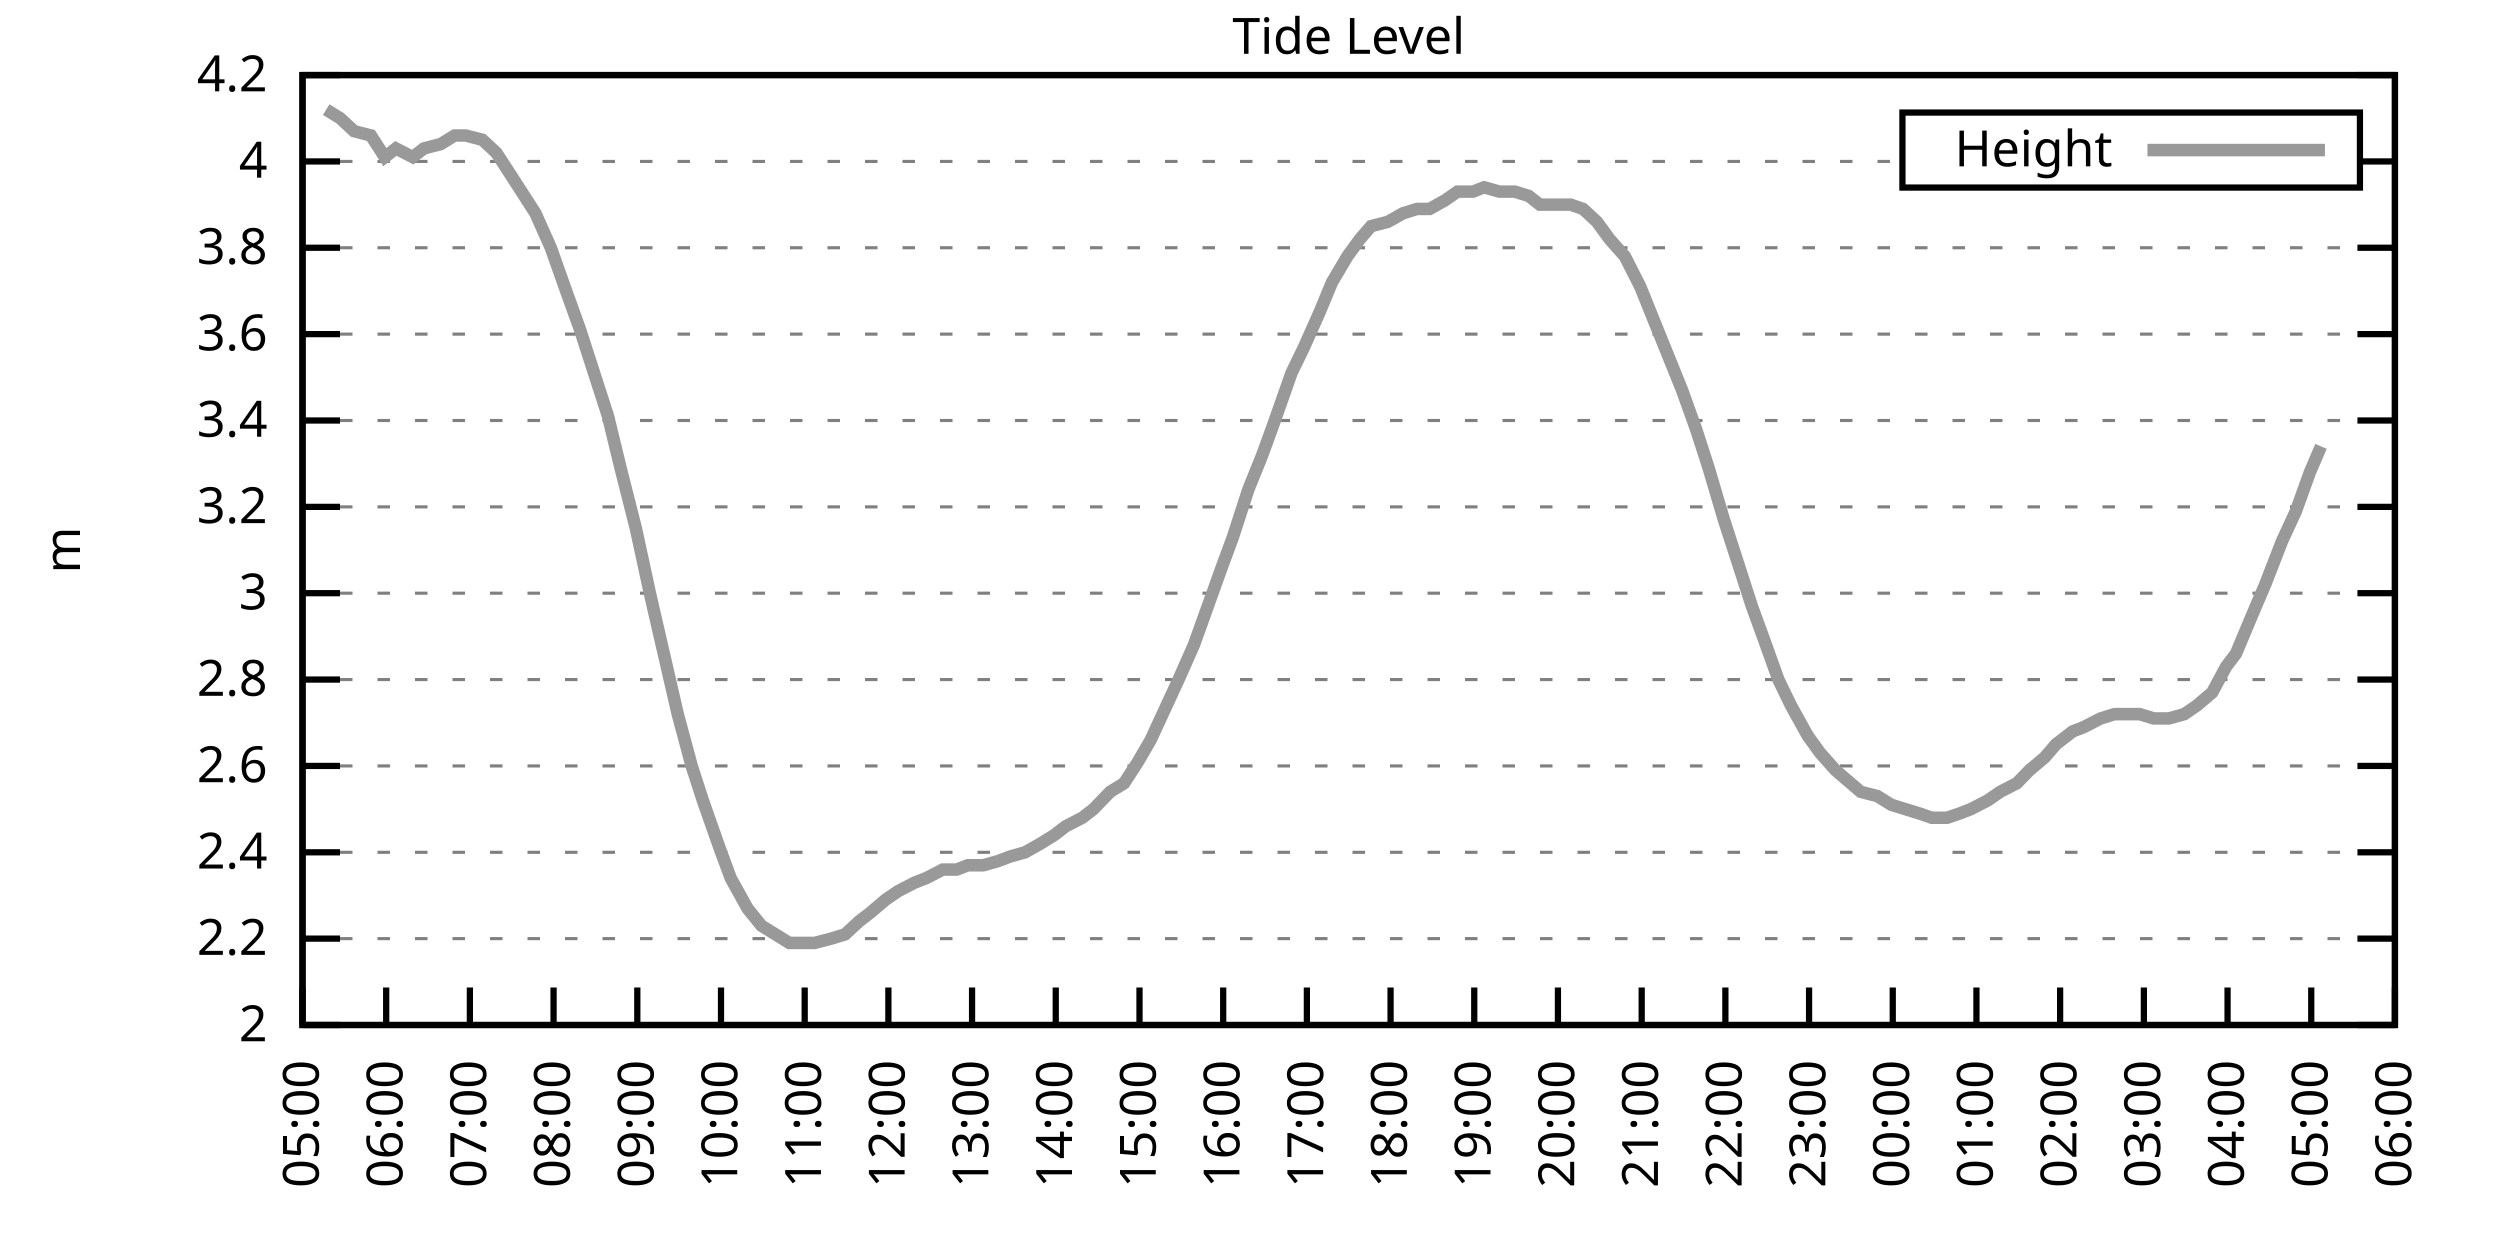
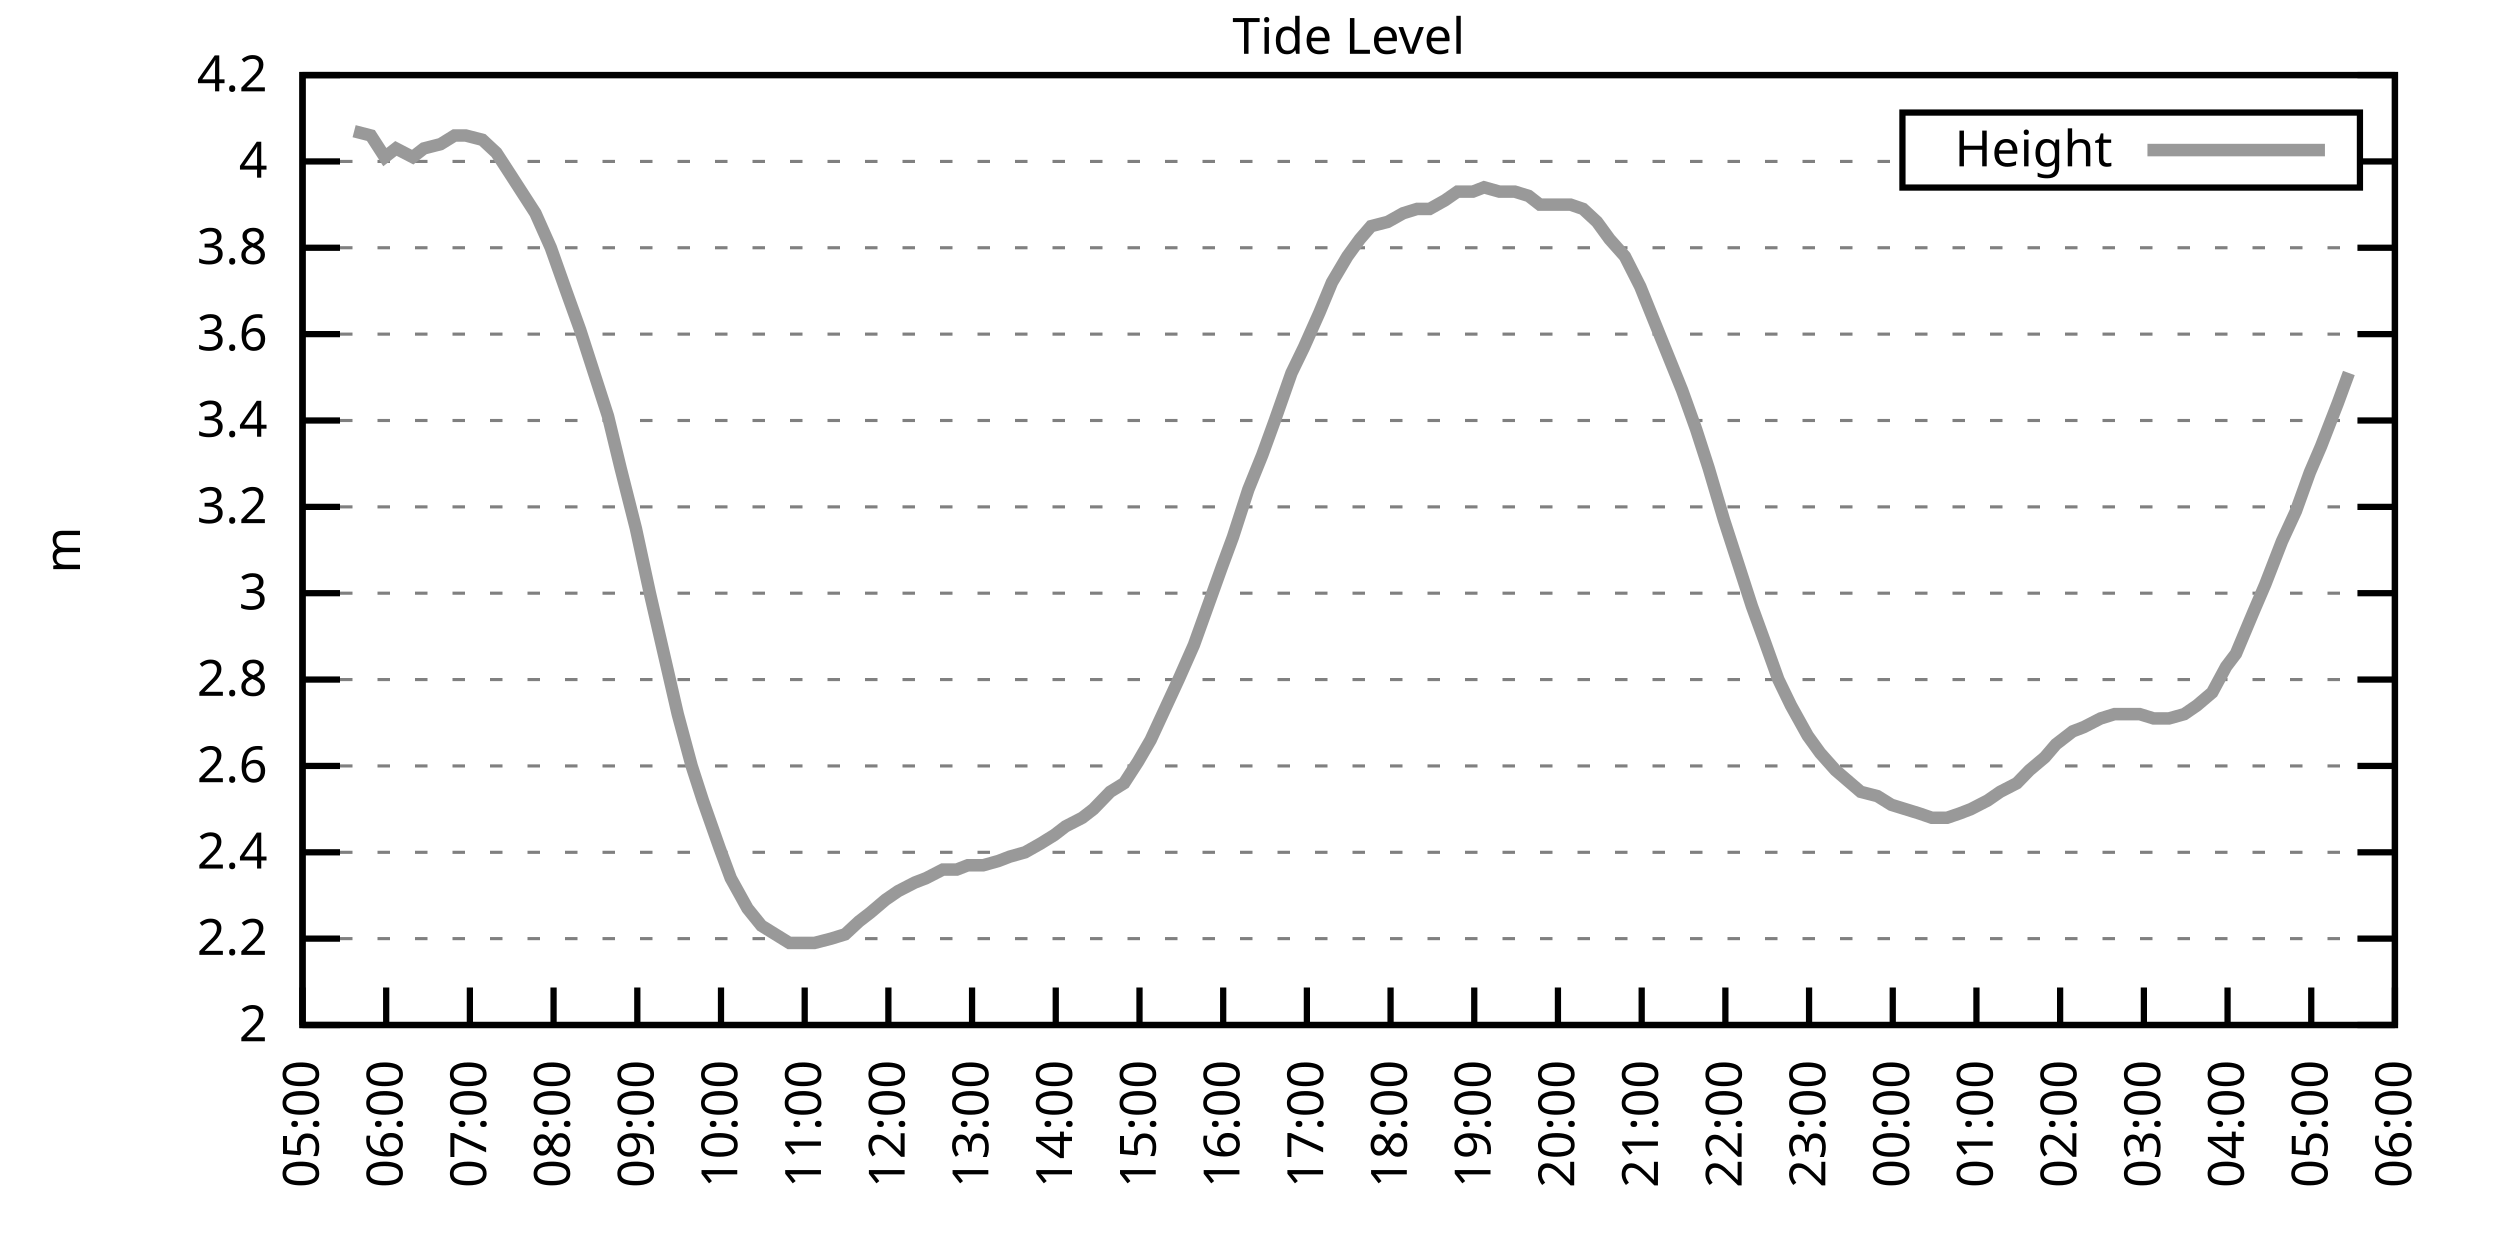
<svg xmlns="http://www.w3.org/2000/svg" xmlns:xlink="http://www.w3.org/1999/xlink" width="400" height="200" viewBox="0 0 400 200">
  <g id="gnuplot_canvas">
    <rect x="0" y="0" width="400" height="200" fill="none" />
    <defs>
      <circle id="gpDot" r="0.5" stroke-width="0.5" stroke="currentColor" />
      <path id="gpPt0" stroke-width="0.333" stroke="currentColor" d="M-1,0 h2 M0,-1 v2" />
      <path id="gpPt1" stroke-width="0.333" stroke="currentColor" d="M-1,-1 L1,1 M1,-1 L-1,1" />
      <path id="gpPt2" stroke-width="0.333" stroke="currentColor" d="M-1,0 L1,0 M0,-1 L0,1 M-1,-1 L1,1 M-1,1 L1,-1" />
      <rect id="gpPt3" stroke-width="0.333" stroke="currentColor" x="-1" y="-1" width="2" height="2" />
      <rect id="gpPt4" stroke-width="0.333" stroke="currentColor" fill="currentColor" x="-1" y="-1" width="2" height="2" />
      <circle id="gpPt5" stroke-width="0.333" stroke="currentColor" cx="0" cy="0" r="1" />
      <use xlink:href="#gpPt5" id="gpPt6" fill="currentColor" stroke="none" />
      <path id="gpPt7" stroke-width="0.333" stroke="currentColor" d="M0,-1.33 L-1.33,0.67 L1.33,0.67 z" />
      <use xlink:href="#gpPt7" id="gpPt8" fill="currentColor" stroke="none" />
      <use xlink:href="#gpPt7" id="gpPt9" stroke="currentColor" transform="rotate(180)" />
      <use xlink:href="#gpPt9" id="gpPt10" fill="currentColor" stroke="none" />
      <use xlink:href="#gpPt3" id="gpPt11" stroke="currentColor" transform="rotate(45)" />
      <use xlink:href="#gpPt11" id="gpPt12" fill="currentColor" stroke="none" />
      <path id="gpPt13" stroke-width="0.333" stroke="currentColor" d="M0,1.330 L1.265,0.411 L0.782,-1.067 L-0.782,-1.076 L-1.265,0.411 z" />
      <use xlink:href="#gpPt13" id="gpPt14" fill="currentColor" stroke="none" />
      <filter id="textbox" filterUnits="objectBoundingBox" x="0" y="0" height="1" width="1">
        <feFlood flood-color="white" flood-opacity="1" result="bgnd" />
        <feComposite in="SourceGraphic" in2="bgnd" operator="atop" />
      </filter>
      <filter id="greybox" filterUnits="objectBoundingBox" x="0" y="0" height="1" width="1">
        <feFlood flood-color="lightgrey" flood-opacity="1" result="grey" />
        <feComposite in="SourceGraphic" in2="grey" operator="atop" />
      </filter>
    </defs>
    <g fill="none" color="white" stroke="currentColor" stroke-width="1.00" stroke-linecap="butt" stroke-linejoin="miter">
</g>
    <g fill="none" color="black" stroke="currentColor" stroke-width="1.00" stroke-linecap="butt" stroke-linejoin="miter">
      <g stroke="none" shape-rendering="crispEdges">
        <polygon fill="rgb(255, 255, 255)" points="48.40,164.00 383.18,164.00 383.18,12.02 48.40,12.02 " />
      </g>
    </g>
    <g fill="none" color="black" stroke="currentColor" stroke-width="1.00" stroke-linecap="butt" stroke-linejoin="miter">
</g>
    <g fill="none" color="black" stroke="black" stroke-width="0.50" stroke-linecap="butt" stroke-linejoin="miter">
</g>
    <g fill="none" color="gray" stroke="currentColor" stroke-width="0.50" stroke-linecap="butt" stroke-linejoin="miter">
      <path stroke="gray" stroke-dasharray="2,4" class="gridline" d="M48.40,164.00 L383.19,164.00  " />
    </g>
    <g fill="none" color="gray" stroke="gray" stroke-width="1.00" stroke-linecap="butt" stroke-linejoin="miter">
</g>
    <g fill="none" color="black" stroke="currentColor" stroke-width="1.00" stroke-linecap="butt" stroke-linejoin="miter">
      <path stroke="black" d="M48.40,164.00 L54.40,164.00 M383.19,164.00 L377.19,164.00  " />
      <g transform="translate(42.80,166.60)" stroke="none" fill="black" font-family="Sans" font-size="8.00" text-anchor="end">
        <text>
          <tspan font-family="Sans"> 2</tspan>
        </text>
      </g>
    </g>
    <g fill="none" color="black" stroke="currentColor" stroke-width="1.00" stroke-linecap="butt" stroke-linejoin="miter">
</g>
    <g fill="none" color="black" stroke="black" stroke-width="0.50" stroke-linecap="butt" stroke-linejoin="miter">
</g>
    <g fill="none" color="gray" stroke="currentColor" stroke-width="0.50" stroke-linecap="butt" stroke-linejoin="miter">
      <path stroke="gray" stroke-dasharray="2,4" class="gridline" d="M48.40,150.18 L383.19,150.18  " />
    </g>
    <g fill="none" color="gray" stroke="gray" stroke-width="1.00" stroke-linecap="butt" stroke-linejoin="miter">
</g>
    <g fill="none" color="black" stroke="currentColor" stroke-width="1.00" stroke-linecap="butt" stroke-linejoin="miter">
      <path stroke="black" d="M48.40,150.18 L54.40,150.18 M383.19,150.18 L377.19,150.18  " />
      <g transform="translate(42.80,152.78)" stroke="none" fill="black" font-family="Sans" font-size="8.00" text-anchor="end">
        <text>
          <tspan font-family="Sans"> 2.2</tspan>
        </text>
      </g>
    </g>
    <g fill="none" color="black" stroke="currentColor" stroke-width="1.00" stroke-linecap="butt" stroke-linejoin="miter">
</g>
    <g fill="none" color="black" stroke="black" stroke-width="0.50" stroke-linecap="butt" stroke-linejoin="miter">
</g>
    <g fill="none" color="gray" stroke="currentColor" stroke-width="0.50" stroke-linecap="butt" stroke-linejoin="miter">
      <path stroke="gray" stroke-dasharray="2,4" class="gridline" d="M48.40,136.37 L383.19,136.37  " />
    </g>
    <g fill="none" color="gray" stroke="gray" stroke-width="1.00" stroke-linecap="butt" stroke-linejoin="miter">
</g>
    <g fill="none" color="black" stroke="currentColor" stroke-width="1.00" stroke-linecap="butt" stroke-linejoin="miter">
      <path stroke="black" d="M48.40,136.37 L54.40,136.37 M383.19,136.37 L377.19,136.37  " />
      <g transform="translate(42.80,138.97)" stroke="none" fill="black" font-family="Sans" font-size="8.00" text-anchor="end">
        <text>
          <tspan font-family="Sans"> 2.4</tspan>
        </text>
      </g>
    </g>
    <g fill="none" color="black" stroke="currentColor" stroke-width="1.00" stroke-linecap="butt" stroke-linejoin="miter">
</g>
    <g fill="none" color="black" stroke="black" stroke-width="0.50" stroke-linecap="butt" stroke-linejoin="miter">
</g>
    <g fill="none" color="gray" stroke="currentColor" stroke-width="0.50" stroke-linecap="butt" stroke-linejoin="miter">
      <path stroke="gray" stroke-dasharray="2,4" class="gridline" d="M48.40,122.55 L383.19,122.55  " />
    </g>
    <g fill="none" color="gray" stroke="gray" stroke-width="1.00" stroke-linecap="butt" stroke-linejoin="miter">
</g>
    <g fill="none" color="black" stroke="currentColor" stroke-width="1.00" stroke-linecap="butt" stroke-linejoin="miter">
      <path stroke="black" d="M48.40,122.55 L54.40,122.55 M383.19,122.55 L377.19,122.55  " />
      <g transform="translate(42.80,125.15)" stroke="none" fill="black" font-family="Sans" font-size="8.00" text-anchor="end">
        <text>
          <tspan font-family="Sans"> 2.6</tspan>
        </text>
      </g>
    </g>
    <g fill="none" color="black" stroke="currentColor" stroke-width="1.00" stroke-linecap="butt" stroke-linejoin="miter">
</g>
    <g fill="none" color="black" stroke="black" stroke-width="0.50" stroke-linecap="butt" stroke-linejoin="miter">
</g>
    <g fill="none" color="gray" stroke="currentColor" stroke-width="0.50" stroke-linecap="butt" stroke-linejoin="miter">
      <path stroke="gray" stroke-dasharray="2,4" class="gridline" d="M48.40,108.73 L383.19,108.73  " />
    </g>
    <g fill="none" color="gray" stroke="gray" stroke-width="1.00" stroke-linecap="butt" stroke-linejoin="miter">
</g>
    <g fill="none" color="black" stroke="currentColor" stroke-width="1.00" stroke-linecap="butt" stroke-linejoin="miter">
      <path stroke="black" d="M48.40,108.73 L54.40,108.73 M383.19,108.73 L377.19,108.73  " />
      <g transform="translate(42.80,111.33)" stroke="none" fill="black" font-family="Sans" font-size="8.00" text-anchor="end">
        <text>
          <tspan font-family="Sans"> 2.8</tspan>
        </text>
      </g>
    </g>
    <g fill="none" color="black" stroke="currentColor" stroke-width="1.00" stroke-linecap="butt" stroke-linejoin="miter">
</g>
    <g fill="none" color="black" stroke="black" stroke-width="0.50" stroke-linecap="butt" stroke-linejoin="miter">
</g>
    <g fill="none" color="gray" stroke="currentColor" stroke-width="0.50" stroke-linecap="butt" stroke-linejoin="miter">
      <path stroke="gray" stroke-dasharray="2,4" class="gridline" d="M48.40,94.91 L383.19,94.91  " />
    </g>
    <g fill="none" color="gray" stroke="gray" stroke-width="1.00" stroke-linecap="butt" stroke-linejoin="miter">
</g>
    <g fill="none" color="black" stroke="currentColor" stroke-width="1.00" stroke-linecap="butt" stroke-linejoin="miter">
      <path stroke="black" d="M48.40,94.91 L54.40,94.91 M383.19,94.91 L377.19,94.91  " />
      <g transform="translate(42.80,97.51)" stroke="none" fill="black" font-family="Sans" font-size="8.00" text-anchor="end">
        <text>
          <tspan font-family="Sans"> 3</tspan>
        </text>
      </g>
    </g>
    <g fill="none" color="black" stroke="currentColor" stroke-width="1.00" stroke-linecap="butt" stroke-linejoin="miter">
</g>
    <g fill="none" color="black" stroke="black" stroke-width="0.50" stroke-linecap="butt" stroke-linejoin="miter">
</g>
    <g fill="none" color="gray" stroke="currentColor" stroke-width="0.50" stroke-linecap="butt" stroke-linejoin="miter">
      <path stroke="gray" stroke-dasharray="2,4" class="gridline" d="M48.40,81.10 L383.19,81.10  " />
    </g>
    <g fill="none" color="gray" stroke="gray" stroke-width="1.00" stroke-linecap="butt" stroke-linejoin="miter">
</g>
    <g fill="none" color="black" stroke="currentColor" stroke-width="1.00" stroke-linecap="butt" stroke-linejoin="miter">
      <path stroke="black" d="M48.40,81.10 L54.40,81.10 M383.19,81.10 L377.19,81.10  " />
      <g transform="translate(42.80,83.70)" stroke="none" fill="black" font-family="Sans" font-size="8.00" text-anchor="end">
        <text>
          <tspan font-family="Sans"> 3.2</tspan>
        </text>
      </g>
    </g>
    <g fill="none" color="black" stroke="currentColor" stroke-width="1.00" stroke-linecap="butt" stroke-linejoin="miter">
</g>
    <g fill="none" color="black" stroke="black" stroke-width="0.50" stroke-linecap="butt" stroke-linejoin="miter">
</g>
    <g fill="none" color="gray" stroke="currentColor" stroke-width="0.50" stroke-linecap="butt" stroke-linejoin="miter">
      <path stroke="gray" stroke-dasharray="2,4" class="gridline" d="M48.40,67.28 L383.19,67.28  " />
    </g>
    <g fill="none" color="gray" stroke="gray" stroke-width="1.00" stroke-linecap="butt" stroke-linejoin="miter">
</g>
    <g fill="none" color="black" stroke="currentColor" stroke-width="1.00" stroke-linecap="butt" stroke-linejoin="miter">
      <path stroke="black" d="M48.40,67.28 L54.40,67.28 M383.19,67.28 L377.19,67.28  " />
      <g transform="translate(42.80,69.88)" stroke="none" fill="black" font-family="Sans" font-size="8.00" text-anchor="end">
        <text>
          <tspan font-family="Sans"> 3.4</tspan>
        </text>
      </g>
    </g>
    <g fill="none" color="black" stroke="currentColor" stroke-width="1.00" stroke-linecap="butt" stroke-linejoin="miter">
</g>
    <g fill="none" color="black" stroke="black" stroke-width="0.50" stroke-linecap="butt" stroke-linejoin="miter">
</g>
    <g fill="none" color="gray" stroke="currentColor" stroke-width="0.50" stroke-linecap="butt" stroke-linejoin="miter">
      <path stroke="gray" stroke-dasharray="2,4" class="gridline" d="M48.40,53.46 L383.19,53.46  " />
    </g>
    <g fill="none" color="gray" stroke="gray" stroke-width="1.00" stroke-linecap="butt" stroke-linejoin="miter">
</g>
    <g fill="none" color="black" stroke="currentColor" stroke-width="1.00" stroke-linecap="butt" stroke-linejoin="miter">
      <path stroke="black" d="M48.40,53.46 L54.40,53.46 M383.19,53.46 L377.19,53.46  " />
      <g transform="translate(42.80,56.06)" stroke="none" fill="black" font-family="Sans" font-size="8.00" text-anchor="end">
        <text>
          <tspan font-family="Sans"> 3.6</tspan>
        </text>
      </g>
    </g>
    <g fill="none" color="black" stroke="currentColor" stroke-width="1.00" stroke-linecap="butt" stroke-linejoin="miter">
</g>
    <g fill="none" color="black" stroke="black" stroke-width="0.50" stroke-linecap="butt" stroke-linejoin="miter">
</g>
    <g fill="none" color="gray" stroke="currentColor" stroke-width="0.50" stroke-linecap="butt" stroke-linejoin="miter">
      <path stroke="gray" stroke-dasharray="2,4" class="gridline" d="M48.40,39.64 L383.19,39.64  " />
    </g>
    <g fill="none" color="gray" stroke="gray" stroke-width="1.00" stroke-linecap="butt" stroke-linejoin="miter">
</g>
    <g fill="none" color="black" stroke="currentColor" stroke-width="1.00" stroke-linecap="butt" stroke-linejoin="miter">
      <path stroke="black" d="M48.40,39.64 L54.40,39.64 M383.19,39.64 L377.19,39.64  " />
      <g transform="translate(42.80,42.24)" stroke="none" fill="black" font-family="Sans" font-size="8.00" text-anchor="end">
        <text>
          <tspan font-family="Sans"> 3.8</tspan>
        </text>
      </g>
    </g>
    <g fill="none" color="black" stroke="currentColor" stroke-width="1.00" stroke-linecap="butt" stroke-linejoin="miter">
</g>
    <g fill="none" color="black" stroke="black" stroke-width="0.50" stroke-linecap="butt" stroke-linejoin="miter">
</g>
    <g fill="none" color="gray" stroke="currentColor" stroke-width="0.50" stroke-linecap="butt" stroke-linejoin="miter">
      <path stroke="gray" stroke-dasharray="2,4" class="gridline" d="M48.40,25.83 L304.39,25.83 M377.59,25.83 L383.19,25.83  " />
    </g>
    <g fill="none" color="gray" stroke="gray" stroke-width="1.00" stroke-linecap="butt" stroke-linejoin="miter">
</g>
    <g fill="none" color="black" stroke="currentColor" stroke-width="1.00" stroke-linecap="butt" stroke-linejoin="miter">
      <path stroke="black" d="M48.40,25.83 L54.40,25.83 M383.19,25.83 L377.19,25.83  " />
      <g transform="translate(42.80,28.43)" stroke="none" fill="black" font-family="Sans" font-size="8.00" text-anchor="end">
        <text>
          <tspan font-family="Sans"> 4</tspan>
        </text>
      </g>
    </g>
    <g fill="none" color="black" stroke="currentColor" stroke-width="1.00" stroke-linecap="butt" stroke-linejoin="miter">
</g>
    <g fill="none" color="black" stroke="black" stroke-width="0.50" stroke-linecap="butt" stroke-linejoin="miter">
</g>
    <g fill="none" color="gray" stroke="currentColor" stroke-width="0.50" stroke-linecap="butt" stroke-linejoin="miter">
      <path stroke="gray" stroke-dasharray="2,4" class="gridline" d="M48.40,12.01 L383.19,12.01  " />
    </g>
    <g fill="none" color="gray" stroke="gray" stroke-width="1.00" stroke-linecap="butt" stroke-linejoin="miter">
</g>
    <g fill="none" color="black" stroke="currentColor" stroke-width="1.00" stroke-linecap="butt" stroke-linejoin="miter">
      <path stroke="black" d="M48.40,12.01 L54.40,12.01 M383.19,12.01 L377.19,12.01  " />
      <g transform="translate(42.80,14.61)" stroke="none" fill="black" font-family="Sans" font-size="8.00" text-anchor="end">
        <text>
          <tspan font-family="Sans"> 4.2</tspan>
        </text>
      </g>
    </g>
    <g fill="none" color="black" stroke="currentColor" stroke-width="1.00" stroke-linecap="butt" stroke-linejoin="miter">
      <path stroke="black" d="M48.40,164.00 L48.40,158.00  " />
      <g transform="translate(51.00,169.60) rotate(270.00)" stroke="none" fill="black" font-family="Sans" font-size="8.00" text-anchor="end">
        <text>
          <tspan font-family="Sans">05:00</tspan>
        </text>
      </g>
    </g>
    <g fill="none" color="black" stroke="currentColor" stroke-width="1.00" stroke-linecap="butt" stroke-linejoin="miter">
      <path stroke="black" d="M61.79,164.00 L61.79,158.00  " />
      <g transform="translate(64.39,169.60) rotate(270.00)" stroke="none" fill="black" font-family="Sans" font-size="8.00" text-anchor="end">
        <text>
          <tspan font-family="Sans">06:00</tspan>
        </text>
      </g>
    </g>
    <g fill="none" color="black" stroke="currentColor" stroke-width="1.00" stroke-linecap="butt" stroke-linejoin="miter">
      <path stroke="black" d="M75.18,164.00 L75.18,158.00  " />
      <g transform="translate(77.78,169.60) rotate(270.00)" stroke="none" fill="black" font-family="Sans" font-size="8.00" text-anchor="end">
        <text>
          <tspan font-family="Sans">07:00</tspan>
        </text>
      </g>
    </g>
    <g fill="none" color="black" stroke="currentColor" stroke-width="1.00" stroke-linecap="butt" stroke-linejoin="miter">
      <path stroke="black" d="M88.57,164.00 L88.57,158.00  " />
      <g transform="translate(91.17,169.60) rotate(270.00)" stroke="none" fill="black" font-family="Sans" font-size="8.00" text-anchor="end">
        <text>
          <tspan font-family="Sans">08:00</tspan>
        </text>
      </g>
    </g>
    <g fill="none" color="black" stroke="currentColor" stroke-width="1.00" stroke-linecap="butt" stroke-linejoin="miter">
      <path stroke="black" d="M101.97,164.00 L101.97,158.00  " />
      <g transform="translate(104.57,169.60) rotate(270.00)" stroke="none" fill="black" font-family="Sans" font-size="8.00" text-anchor="end">
        <text>
          <tspan font-family="Sans">09:00</tspan>
        </text>
      </g>
    </g>
    <g fill="none" color="black" stroke="currentColor" stroke-width="1.00" stroke-linecap="butt" stroke-linejoin="miter">
      <path stroke="black" d="M115.36,164.00 L115.36,158.00  " />
      <g transform="translate(117.96,169.60) rotate(270.00)" stroke="none" fill="black" font-family="Sans" font-size="8.00" text-anchor="end">
        <text>
          <tspan font-family="Sans">10:00</tspan>
        </text>
      </g>
    </g>
    <g fill="none" color="black" stroke="currentColor" stroke-width="1.00" stroke-linecap="butt" stroke-linejoin="miter">
      <path stroke="black" d="M128.75,164.00 L128.75,158.00  " />
      <g transform="translate(131.35,169.60) rotate(270.00)" stroke="none" fill="black" font-family="Sans" font-size="8.00" text-anchor="end">
        <text>
          <tspan font-family="Sans">11:00</tspan>
        </text>
      </g>
    </g>
    <g fill="none" color="black" stroke="currentColor" stroke-width="1.00" stroke-linecap="butt" stroke-linejoin="miter">
      <path stroke="black" d="M142.14,164.00 L142.14,158.00  " />
      <g transform="translate(144.74,169.60) rotate(270.00)" stroke="none" fill="black" font-family="Sans" font-size="8.00" text-anchor="end">
        <text>
          <tspan font-family="Sans">12:00</tspan>
        </text>
      </g>
    </g>
    <g fill="none" color="black" stroke="currentColor" stroke-width="1.00" stroke-linecap="butt" stroke-linejoin="miter">
      <path stroke="black" d="M155.53,164.00 L155.53,158.00  " />
      <g transform="translate(158.13,169.60) rotate(270.00)" stroke="none" fill="black" font-family="Sans" font-size="8.00" text-anchor="end">
        <text>
          <tspan font-family="Sans">13:00</tspan>
        </text>
      </g>
    </g>
    <g fill="none" color="black" stroke="currentColor" stroke-width="1.00" stroke-linecap="butt" stroke-linejoin="miter">
      <path stroke="black" d="M168.92,164.00 L168.92,158.00  " />
      <g transform="translate(171.52,169.60) rotate(270.00)" stroke="none" fill="black" font-family="Sans" font-size="8.00" text-anchor="end">
        <text>
          <tspan font-family="Sans">14:00</tspan>
        </text>
      </g>
    </g>
    <g fill="none" color="black" stroke="currentColor" stroke-width="1.00" stroke-linecap="butt" stroke-linejoin="miter">
      <path stroke="black" d="M182.32,164.00 L182.32,158.00  " />
      <g transform="translate(184.92,169.60) rotate(270.00)" stroke="none" fill="black" font-family="Sans" font-size="8.00" text-anchor="end">
        <text>
          <tspan font-family="Sans">15:00</tspan>
        </text>
      </g>
    </g>
    <g fill="none" color="black" stroke="currentColor" stroke-width="1.00" stroke-linecap="butt" stroke-linejoin="miter">
      <path stroke="black" d="M195.71,164.00 L195.71,158.00  " />
      <g transform="translate(198.31,169.60) rotate(270.00)" stroke="none" fill="black" font-family="Sans" font-size="8.00" text-anchor="end">
        <text>
          <tspan font-family="Sans">16:00</tspan>
        </text>
      </g>
    </g>
    <g fill="none" color="black" stroke="currentColor" stroke-width="1.00" stroke-linecap="butt" stroke-linejoin="miter">
      <path stroke="black" d="M209.10,164.00 L209.10,158.00  " />
      <g transform="translate(211.70,169.60) rotate(270.00)" stroke="none" fill="black" font-family="Sans" font-size="8.00" text-anchor="end">
        <text>
          <tspan font-family="Sans">17:00</tspan>
        </text>
      </g>
    </g>
    <g fill="none" color="black" stroke="currentColor" stroke-width="1.00" stroke-linecap="butt" stroke-linejoin="miter">
      <path stroke="black" d="M222.49,164.00 L222.49,158.00  " />
      <g transform="translate(225.09,169.60) rotate(270.00)" stroke="none" fill="black" font-family="Sans" font-size="8.00" text-anchor="end">
        <text>
          <tspan font-family="Sans">18:00</tspan>
        </text>
      </g>
    </g>
    <g fill="none" color="black" stroke="currentColor" stroke-width="1.00" stroke-linecap="butt" stroke-linejoin="miter">
      <path stroke="black" d="M235.88,164.00 L235.88,158.00  " />
      <g transform="translate(238.48,169.60) rotate(270.00)" stroke="none" fill="black" font-family="Sans" font-size="8.00" text-anchor="end">
        <text>
          <tspan font-family="Sans">19:00</tspan>
        </text>
      </g>
    </g>
    <g fill="none" color="black" stroke="currentColor" stroke-width="1.00" stroke-linecap="butt" stroke-linejoin="miter">
      <path stroke="black" d="M249.27,164.00 L249.27,158.00  " />
      <g transform="translate(251.87,169.60) rotate(270.00)" stroke="none" fill="black" font-family="Sans" font-size="8.00" text-anchor="end">
        <text>
          <tspan font-family="Sans">20:00</tspan>
        </text>
      </g>
    </g>
    <g fill="none" color="black" stroke="currentColor" stroke-width="1.00" stroke-linecap="butt" stroke-linejoin="miter">
      <path stroke="black" d="M262.67,164.00 L262.67,158.00  " />
      <g transform="translate(265.27,169.60) rotate(270.00)" stroke="none" fill="black" font-family="Sans" font-size="8.00" text-anchor="end">
        <text>
          <tspan font-family="Sans">21:00</tspan>
        </text>
      </g>
    </g>
    <g fill="none" color="black" stroke="currentColor" stroke-width="1.00" stroke-linecap="butt" stroke-linejoin="miter">
      <path stroke="black" d="M276.06,164.00 L276.06,158.00  " />
      <g transform="translate(278.66,169.60) rotate(270.00)" stroke="none" fill="black" font-family="Sans" font-size="8.00" text-anchor="end">
        <text>
          <tspan font-family="Sans">22:00</tspan>
        </text>
      </g>
    </g>
    <g fill="none" color="black" stroke="currentColor" stroke-width="1.00" stroke-linecap="butt" stroke-linejoin="miter">
      <path stroke="black" d="M289.45,164.00 L289.45,158.00  " />
      <g transform="translate(292.05,169.60) rotate(270.00)" stroke="none" fill="black" font-family="Sans" font-size="8.00" text-anchor="end">
        <text>
          <tspan font-family="Sans">23:00</tspan>
        </text>
      </g>
    </g>
    <g fill="none" color="black" stroke="currentColor" stroke-width="1.00" stroke-linecap="butt" stroke-linejoin="miter">
      <path stroke="black" d="M302.84,164.00 L302.84,158.00  " />
      <g transform="translate(305.44,169.60) rotate(270.00)" stroke="none" fill="black" font-family="Sans" font-size="8.00" text-anchor="end">
        <text>
          <tspan font-family="Sans">00:00</tspan>
        </text>
      </g>
    </g>
    <g fill="none" color="black" stroke="currentColor" stroke-width="1.00" stroke-linecap="butt" stroke-linejoin="miter">
      <path stroke="black" d="M316.23,164.00 L316.23,158.00  " />
      <g transform="translate(318.83,169.60) rotate(270.00)" stroke="none" fill="black" font-family="Sans" font-size="8.00" text-anchor="end">
        <text>
          <tspan font-family="Sans">01:00</tspan>
        </text>
      </g>
    </g>
    <g fill="none" color="black" stroke="currentColor" stroke-width="1.00" stroke-linecap="butt" stroke-linejoin="miter">
      <path stroke="black" d="M329.62,164.00 L329.62,158.00  " />
      <g transform="translate(332.22,169.60) rotate(270.00)" stroke="none" fill="black" font-family="Sans" font-size="8.00" text-anchor="end">
        <text>
          <tspan font-family="Sans">02:00</tspan>
        </text>
      </g>
    </g>
    <g fill="none" color="black" stroke="currentColor" stroke-width="1.00" stroke-linecap="butt" stroke-linejoin="miter">
      <path stroke="black" d="M343.02,164.00 L343.02,158.00  " />
      <g transform="translate(345.62,169.60) rotate(270.00)" stroke="none" fill="black" font-family="Sans" font-size="8.00" text-anchor="end">
        <text>
          <tspan font-family="Sans">03:00</tspan>
        </text>
      </g>
    </g>
    <g fill="none" color="black" stroke="currentColor" stroke-width="1.00" stroke-linecap="butt" stroke-linejoin="miter">
      <path stroke="black" d="M356.41,164.00 L356.41,158.00  " />
      <g transform="translate(359.01,169.60) rotate(270.00)" stroke="none" fill="black" font-family="Sans" font-size="8.00" text-anchor="end">
        <text>
          <tspan font-family="Sans">04:00</tspan>
        </text>
      </g>
    </g>
    <g fill="none" color="black" stroke="currentColor" stroke-width="1.00" stroke-linecap="butt" stroke-linejoin="miter">
      <path stroke="black" d="M369.80,164.00 L369.80,158.00  " />
      <g transform="translate(372.40,169.60) rotate(270.00)" stroke="none" fill="black" font-family="Sans" font-size="8.00" text-anchor="end">
        <text>
          <tspan font-family="Sans">05:00</tspan>
        </text>
      </g>
    </g>
    <g fill="none" color="black" stroke="currentColor" stroke-width="1.00" stroke-linecap="butt" stroke-linejoin="miter">
      <path stroke="black" d="M383.19,164.00 L383.19,158.00  " />
      <g transform="translate(385.79,169.60) rotate(270.00)" stroke="none" fill="black" font-family="Sans" font-size="8.00" text-anchor="end">
        <text>
          <tspan font-family="Sans">06:00</tspan>
        </text>
      </g>
    </g>
    <g fill="none" color="black" stroke="currentColor" stroke-width="1.00" stroke-linecap="butt" stroke-linejoin="miter">
</g>
    <g fill="none" color="black" stroke="currentColor" stroke-width="1.00" stroke-linecap="butt" stroke-linejoin="miter">
      <path stroke="black" d="M48.40,12.01 L48.40,164.00 L383.19,164.00 L383.19,12.01 L48.40,12.01 Z  " />
    </g>
    <g fill="none" color="black" stroke="currentColor" stroke-width="1.00" stroke-linecap="butt" stroke-linejoin="miter">
</g>
    <g fill="none" color="black" stroke="currentColor" stroke-width="1.00" stroke-linecap="butt" stroke-linejoin="miter">
      <path stroke="black" d="M304.39,30.01 L304.39,18.01 L377.59,18.01 L377.59,30.01 L304.39,30.01 Z  " />
    </g>
    <g id="Tide_level_plot_1">
      <g fill="none" color="white" stroke="black" stroke-width="2.00" stroke-linecap="butt" stroke-linejoin="miter">
</g>
      <g fill="none" color="black" stroke="currentColor" stroke-width="2.00" stroke-linecap="butt" stroke-linejoin="miter">
        <g transform="translate(337.99,26.61)" stroke="none" fill="black" font-family="Sans" font-size="8.00" text-anchor="end">
          <text>
            <tspan font-family="Sans">Height</tspan>
          </text>
        </g>
      </g>
      <g fill="none" color="black" stroke="currentColor" stroke-width="2.00" stroke-linecap="butt" stroke-linejoin="miter">
-         <path stroke="rgb(153, 153, 153)" d="M343.59,24.01 L371.99,24.01 M52.19,17.54 L54.43,18.92 L56.66,20.99 L59.34,21.68 L61.57,25.14 L63.35,23.75   L66.03,25.14 L67.82,23.75 L70.50,23.06 L72.73,21.68 L74.51,21.68 L77.19,22.37 L79.42,24.45 L81.66,27.90   L85.67,34.12 L88.13,39.64 L90.58,46.55 L92.82,52.77 L95.05,59.68 L97.28,66.59 L99.29,74.88 L101.74,84.55   L103.98,94.91 L106.21,104.59 L108.44,114.26 L110.67,122.55 L112.46,128.08 L115.13,135.67 L116.92,140.51 L119.60,145.35   L121.83,148.11 L124.06,149.49 L126.29,150.87 L128.53,150.87 L130.31,150.87 L132.99,150.18 L135.22,149.49 L137.45,147.42   L139.24,146.04 L141.69,143.96 L143.70,142.58 L146.38,141.20 L148.17,140.51 L150.85,139.13 L153.08,139.13 L154.86,138.44   L157.32,138.44 L159.77,137.75 L161.56,137.06 L164.01,136.37 L166.47,134.98 L168.70,133.60 L170.49,132.22 L173.17,130.84   L174.95,129.46 L177.63,126.69 L179.86,125.31 L182.09,121.86 L184.10,118.40 L188.57,108.73 L191.02,103.20 L193.25,96.99   L195.48,90.77 L197.27,85.93 L199.73,78.33 L201.96,72.81 L203.97,67.28 L206.64,59.68 L208.65,55.53 L211.11,50.01   L213.12,45.17 L215.57,41.03 L217.58,38.26 L219.37,36.19 L222.04,35.50 L224.50,34.12 L226.73,33.43 L228.74,33.43   L231.20,32.05 L233.20,30.66 L235.66,30.66 L237.44,29.97 L239.90,30.66 L242.36,30.66 L244.59,31.35 L246.37,32.74   L248.38,32.74 L251.28,32.74 L253.29,33.43 L255.52,35.50 L257.53,38.26 L259.99,41.03 L262.44,45.86 L264.67,51.39   L266.91,56.92 L269.14,62.44 L271.37,68.66 L273.38,74.88 L275.83,83.17 L278.07,90.08 L280.30,96.99 L282.31,102.51   L284.54,108.73 L286.55,112.88 L289.23,117.71 L291.23,120.48 L293.69,123.24 L297.71,126.69 L300.39,127.38 L302.62,128.77   L304.85,129.46 L307.08,130.15 L309.09,130.84 L311.54,130.84 L313.55,130.15 L315.34,129.46 L318.02,128.08 L320.03,126.69   L322.70,125.31 L324.71,123.24 L327.17,121.17 L328.95,119.09 L331.63,117.02 L333.42,116.33 L336.10,114.95 L338.33,114.26   L340.56,114.26 L342.35,114.26 L344.58,114.95 L347.03,114.95 L349.49,114.26 L351.50,112.88 L353.95,110.80 L356.18,106.66   L357.75,104.59 L360.65,97.68 L362.43,93.53 L365.11,86.62 L367.34,81.79 L369.58,75.57 L371.36,71.42  " />
+         <path stroke="rgb(153, 153, 153)" d="M343.59,24.01 L371.99,24.01 M56.66,20.99 L59.34,21.68 L61.57,25.14 L63.35,23.75 L66.03,25.14 L67.82,23.75   L70.50,23.06 L72.73,21.68 L74.51,21.68 L77.19,22.37 L79.42,24.45 L81.66,27.90 L85.67,34.12 L88.13,39.64   L90.58,46.55 L92.82,52.77 L95.05,59.68 L97.28,66.59 L99.29,74.88 L101.74,84.55 L103.98,94.91 L106.21,104.59   L108.44,114.26 L110.67,122.55 L112.46,128.08 L115.13,135.67 L116.92,140.51 L119.60,145.35 L121.83,148.11 L124.06,149.49   L126.29,150.87 L128.53,150.87 L130.31,150.87 L132.99,150.18 L135.22,149.49 L137.45,147.42 L139.24,146.04 L141.69,143.96   L143.70,142.58 L146.38,141.20 L148.17,140.51 L150.85,139.13 L153.08,139.13 L154.86,138.44 L157.32,138.44 L159.77,137.75   L161.56,137.06 L164.01,136.37 L166.47,134.98 L168.70,133.60 L170.49,132.22 L173.17,130.84 L174.95,129.46 L177.63,126.69   L179.86,125.31 L182.09,121.86 L184.10,118.40 L188.57,108.73 L191.02,103.20 L193.25,96.99 L195.48,90.77 L197.27,85.93   L199.73,78.33 L201.96,72.81 L203.97,67.28 L206.64,59.68 L208.65,55.53 L211.11,50.01 L213.12,45.17 L215.57,41.03   L217.58,38.26 L219.37,36.19 L222.04,35.50 L224.50,34.12 L226.73,33.43 L228.74,33.43 L231.20,32.05 L233.20,30.66   L235.66,30.66 L237.44,29.97 L239.90,30.66 L242.36,30.66 L244.59,31.35 L246.37,32.74 L248.38,32.74 L251.28,32.74   L253.29,33.43 L255.52,35.50 L257.53,38.26 L259.99,41.03 L262.44,45.86 L264.67,51.39 L266.91,56.92 L269.14,62.44   L271.37,68.66 L273.38,74.88 L275.83,83.17 L278.07,90.08 L280.30,96.99 L282.31,102.51 L284.54,108.73 L286.55,112.88   L289.23,117.71 L291.23,120.48 L293.69,123.24 L297.71,126.69 L300.39,127.38 L302.62,128.77 L304.85,129.46 L307.08,130.15   L309.09,130.84 L311.54,130.84 L313.55,130.15 L315.34,129.46 L318.02,128.08 L320.03,126.69 L322.70,125.31 L324.71,123.24   L327.17,121.17 L328.95,119.09 L331.63,117.02 L333.42,116.33 L336.10,114.95 L338.33,114.26 L340.56,114.26 L342.35,114.26   L344.58,114.95 L347.03,114.95 L349.49,114.26 L351.50,112.88 L353.95,110.80 L356.18,106.66 L357.75,104.59 L360.65,97.68   L362.43,93.53 L365.11,86.62 L367.34,81.79 L369.58,75.57 L371.36,71.42 L374.04,64.52 L375.82,59.68  " />
      </g>
    </g>
    <g fill="none" color="black" stroke="currentColor" stroke-width="2.00" stroke-linecap="butt" stroke-linejoin="miter">
</g>
    <g fill="none" color="black" stroke="black" stroke-width="1.00" stroke-linecap="butt" stroke-linejoin="miter">
</g>
    <g fill="none" color="black" stroke="currentColor" stroke-width="1.00" stroke-linecap="butt" stroke-linejoin="miter">
      <path stroke="black" d="M48.40,12.01 L48.40,164.00 L383.19,164.00 L383.19,12.01 L48.40,12.01 Z  " />
      <g transform="translate(12.80,88.01) rotate(270.00)" stroke="none" fill="black" font-family="Sans" font-size="8.00" text-anchor="middle">
        <text>
          <tspan font-family="Sans">m</tspan>
        </text>
      </g>
    </g>
    <g fill="none" color="black" stroke="currentColor" stroke-width="1.00" stroke-linecap="butt" stroke-linejoin="miter">
</g>
    <g fill="none" color="black" stroke="currentColor" stroke-width="1.00" stroke-linecap="butt" stroke-linejoin="miter">
      <g transform="translate(215.79,8.61)" stroke="none" fill="black" font-family="Sans" font-size="8.00" text-anchor="middle">
        <text>
          <tspan font-family="Sans">Tide Level</tspan>
        </text>
      </g>
    </g>
    <g fill="none" color="black" stroke="currentColor" stroke-width="1.00" stroke-linecap="butt" stroke-linejoin="miter">
</g>
  </g>
</svg>
